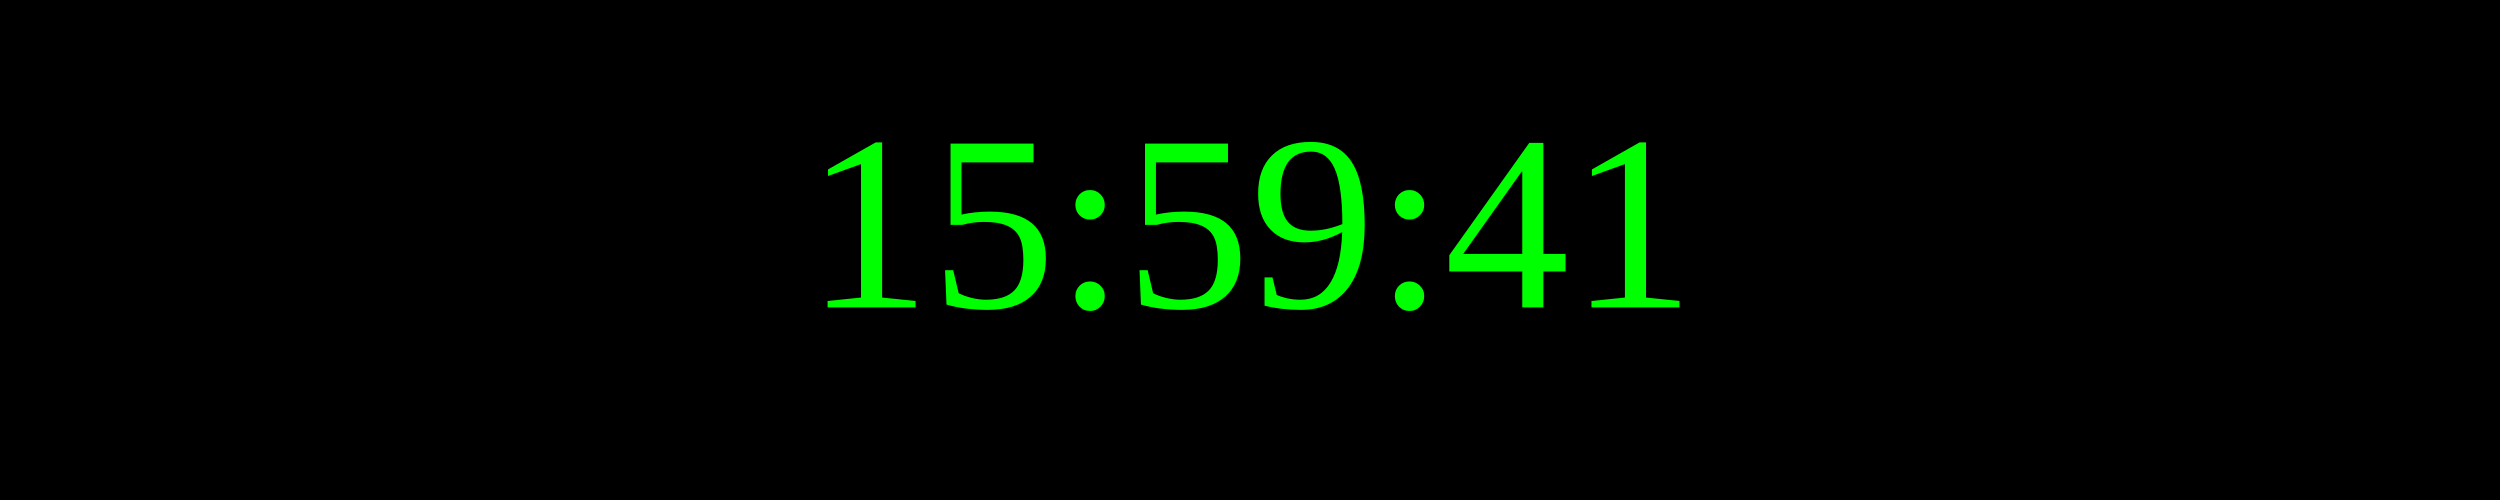
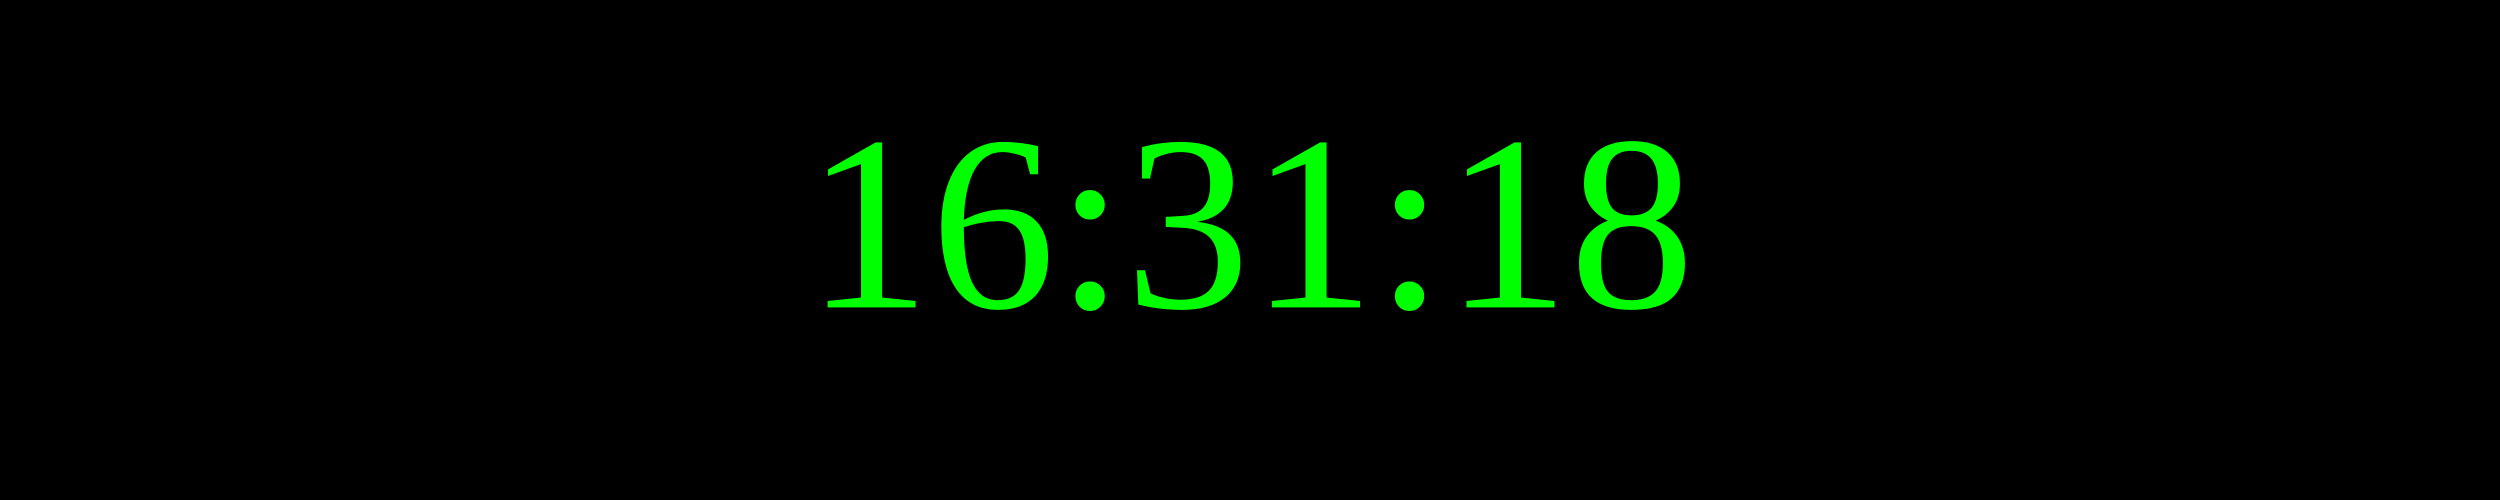
<svg xmlns="http://www.w3.org/2000/svg" width="250" height="50">
  <rect width="100%" height="100%" fill="black" />
  <text x="50%" y="50%" font-size="25" fill="lime" text-anchor="middle" dominant-baseline="middle">
- 15:59:41
+ 16:31:18
</text>
</svg>
